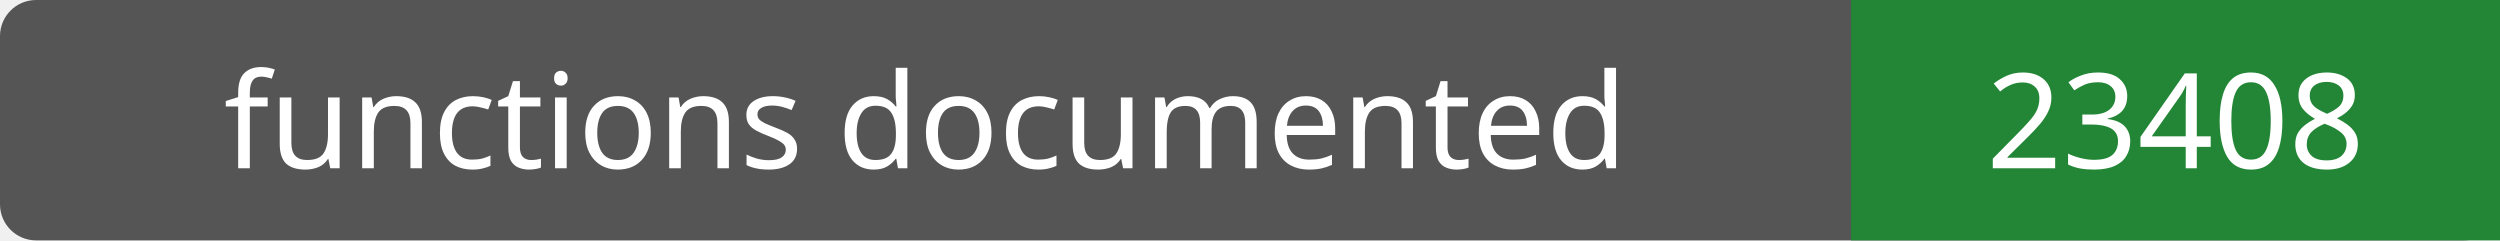
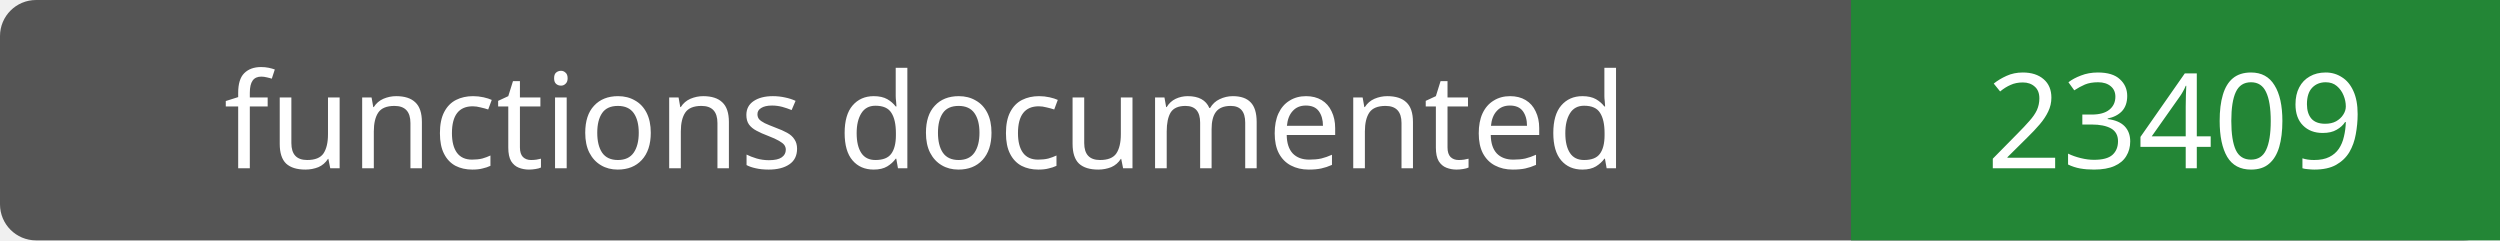
- <svg xmlns="http://www.w3.org/2000/svg" width="208" height="20" role="img" aria-label="functions documented: 23408">
+ <svg xmlns="http://www.w3.org/2000/svg" width="208" height="20" role="img" aria-label="functions documented: 23409">
  <rect width="208" height="20" rx="3" fill="#555" />
  <path fill="#238636" d="M154 0h54v20H154z" />
  <g fill="#fff" text-anchor="middle" font-family="Verdana,sans-serif" font-size="11">
    <text x="77.0" y="14">functions documented</text>
-     <text x="181.0" y="14">23408</text>
+     <text x="181.0" y="14">23409</text>
  </g>
</svg>
